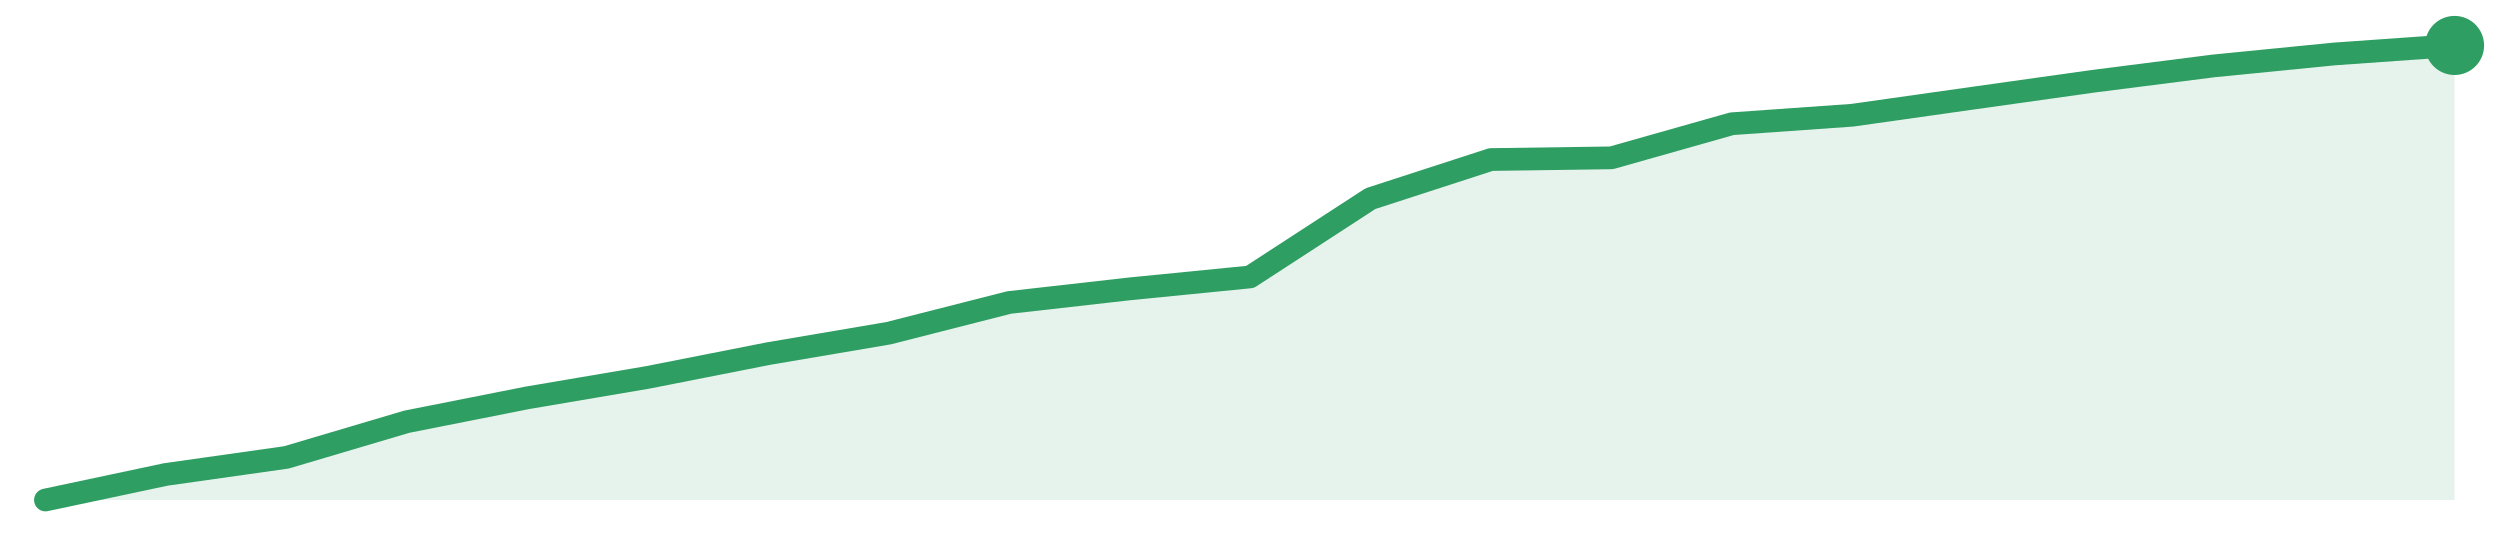
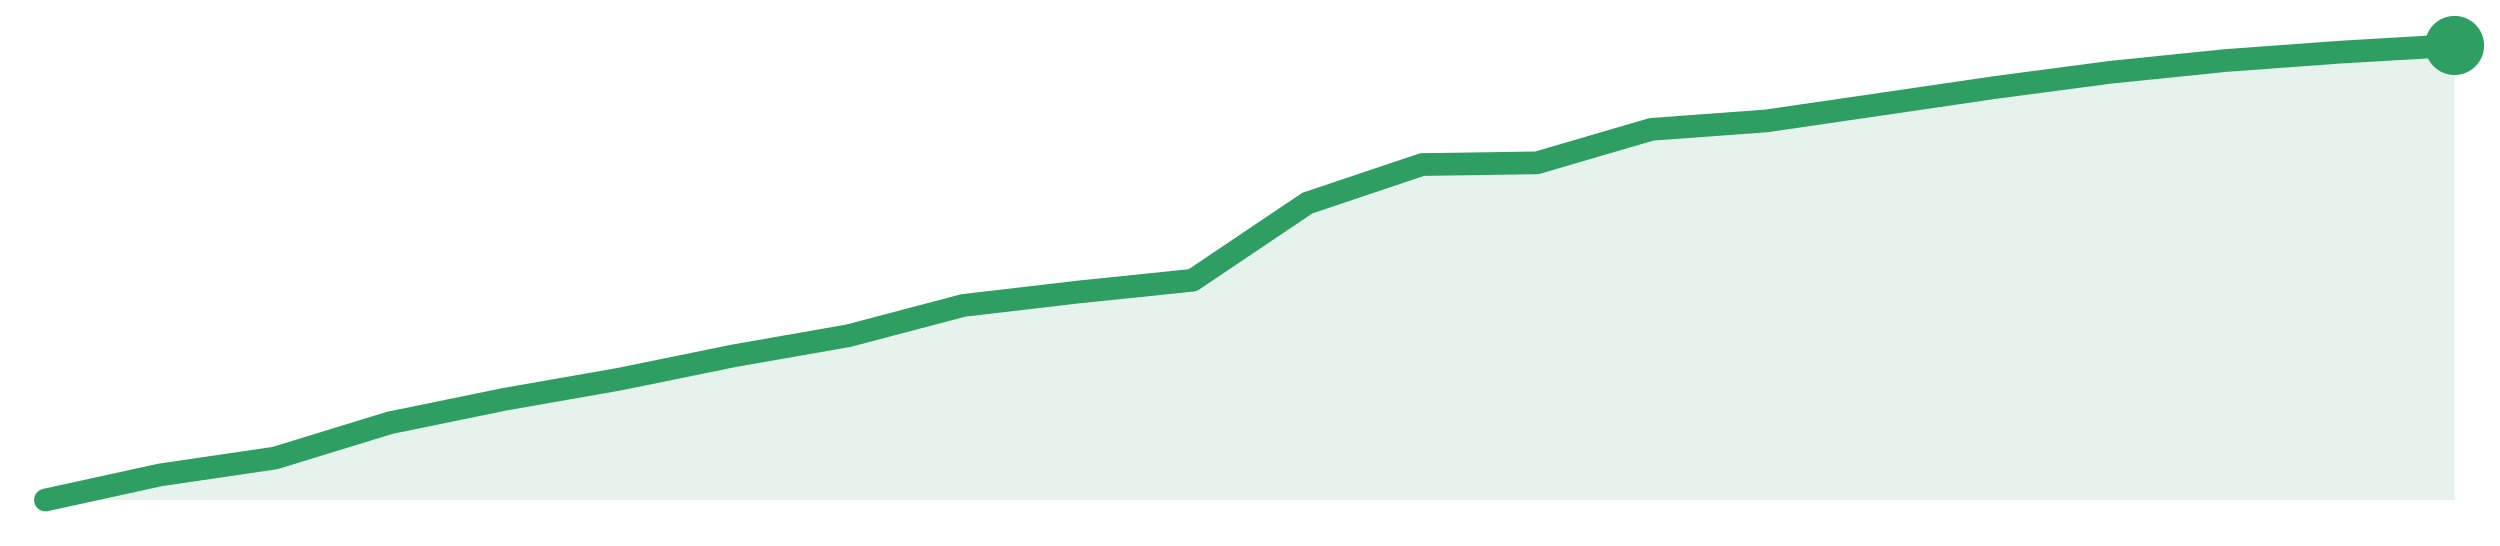
<svg xmlns="http://www.w3.org/2000/svg" width="220" height="48" viewBox="0 0 220 48" role="img" aria-label="trend">
-   <path d="M4.0,44.0 L4.0,44.0 L14.6,41.75 L25.2,40.25 L35.8,37.11 L46.4,35.01 L57.0,33.21 L67.6,31.12 L78.2,29.32 L88.8,26.62 L99.4,25.42 L110.0,24.37 L120.6,17.48 L131.2,14.04 L141.8,13.89 L152.4,10.89 L163.0,10.14 L173.6,8.64 L184.2,7.15 L194.8,5.8 L205.4,4.75 L216.0,4.0 L216.0,44.0 Z" fill="#2f9e631f" />
-   <path d="M4.0,44.0 L14.6,41.75 L25.2,40.25 L35.8,37.11 L46.4,35.01 L57.0,33.21 L67.6,31.12 L78.2,29.32 L88.8,26.62 L99.4,25.42 L110.0,24.37 L120.6,17.48 L131.2,14.04 L141.8,13.89 L152.4,10.89 L163.0,10.14 L173.6,8.64 L184.2,7.15 L194.8,5.8 L205.4,4.75 L216.0,4.0" fill="none" stroke="#2f9e63" stroke-width="2" stroke-linejoin="round" stroke-linecap="round" />
+   <path d="M4.0,44.0 L4.0,44.0 L14.1,41.79 L24.19,40.31 L34.29,37.21 L44.38,35.14 L54.48,33.37 L64.57,31.31 L74.67,29.54 L84.76,26.88 L94.86,25.7 L104.95,24.66 L115.05,17.87 L125.14,14.48 L135.24,14.33 L145.33,11.38 L155.43,10.64 L165.52,9.17 L175.62,7.69 L185.71,6.36 L195.81,5.33 L205.9,4.59 L216.0,4.0 L216.0,44.0 Z" fill="#2f9e631f" />
+   <path d="M4.0,44.0 L14.1,41.79 L24.19,40.31 L34.29,37.21 L44.38,35.14 L54.48,33.37 L64.57,31.31 L74.67,29.54 L84.76,26.88 L94.86,25.7 L104.95,24.66 L115.05,17.87 L125.14,14.48 L135.24,14.33 L145.33,11.38 L155.43,10.64 L165.52,9.17 L175.62,7.69 L185.71,6.36 L195.81,5.33 L205.9,4.59 L216.0,4.0" fill="none" stroke="#2f9e63" stroke-width="2" stroke-linejoin="round" stroke-linecap="round" />
  <circle cx="216.0" cy="4.0" r="2.6" fill="#2f9e63" />
</svg>
